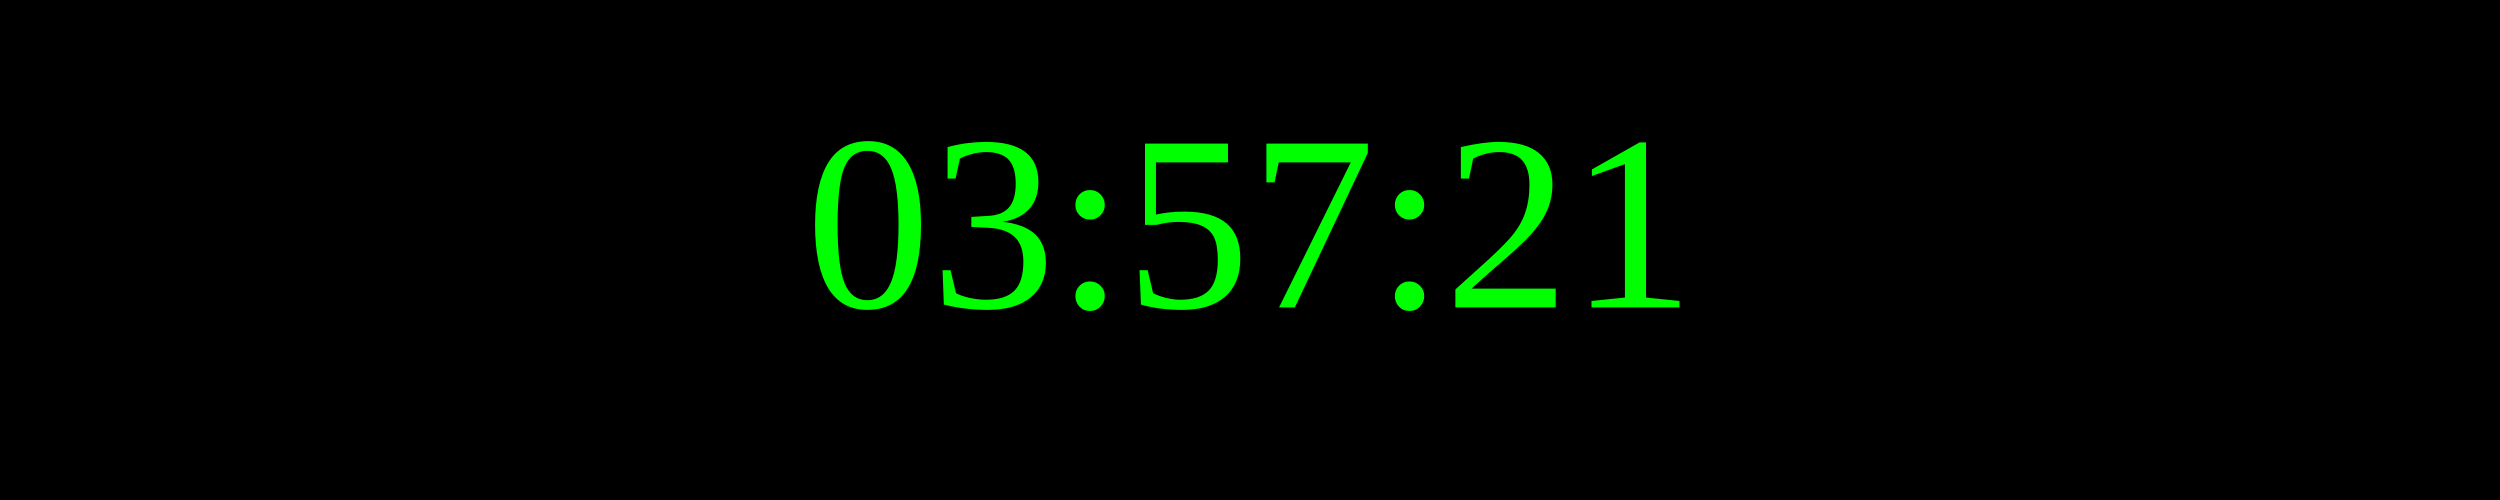
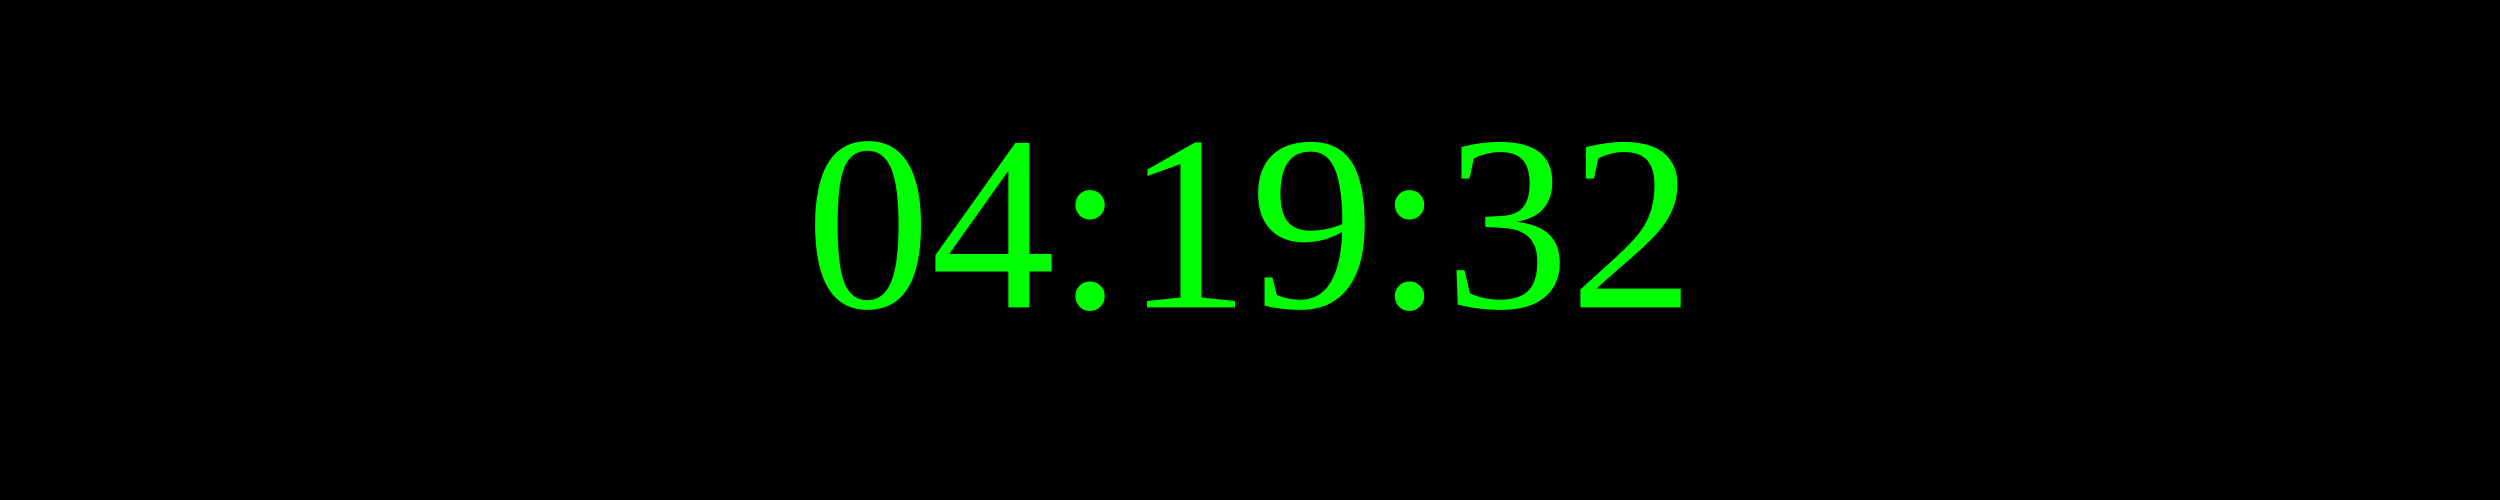
<svg xmlns="http://www.w3.org/2000/svg" width="250" height="50">
  <rect width="100%" height="100%" fill="black" />
  <text x="50%" y="50%" font-size="25" fill="lime" text-anchor="middle" dominant-baseline="middle">
- 03:57:21
+ 04:19:32
</text>
</svg>
